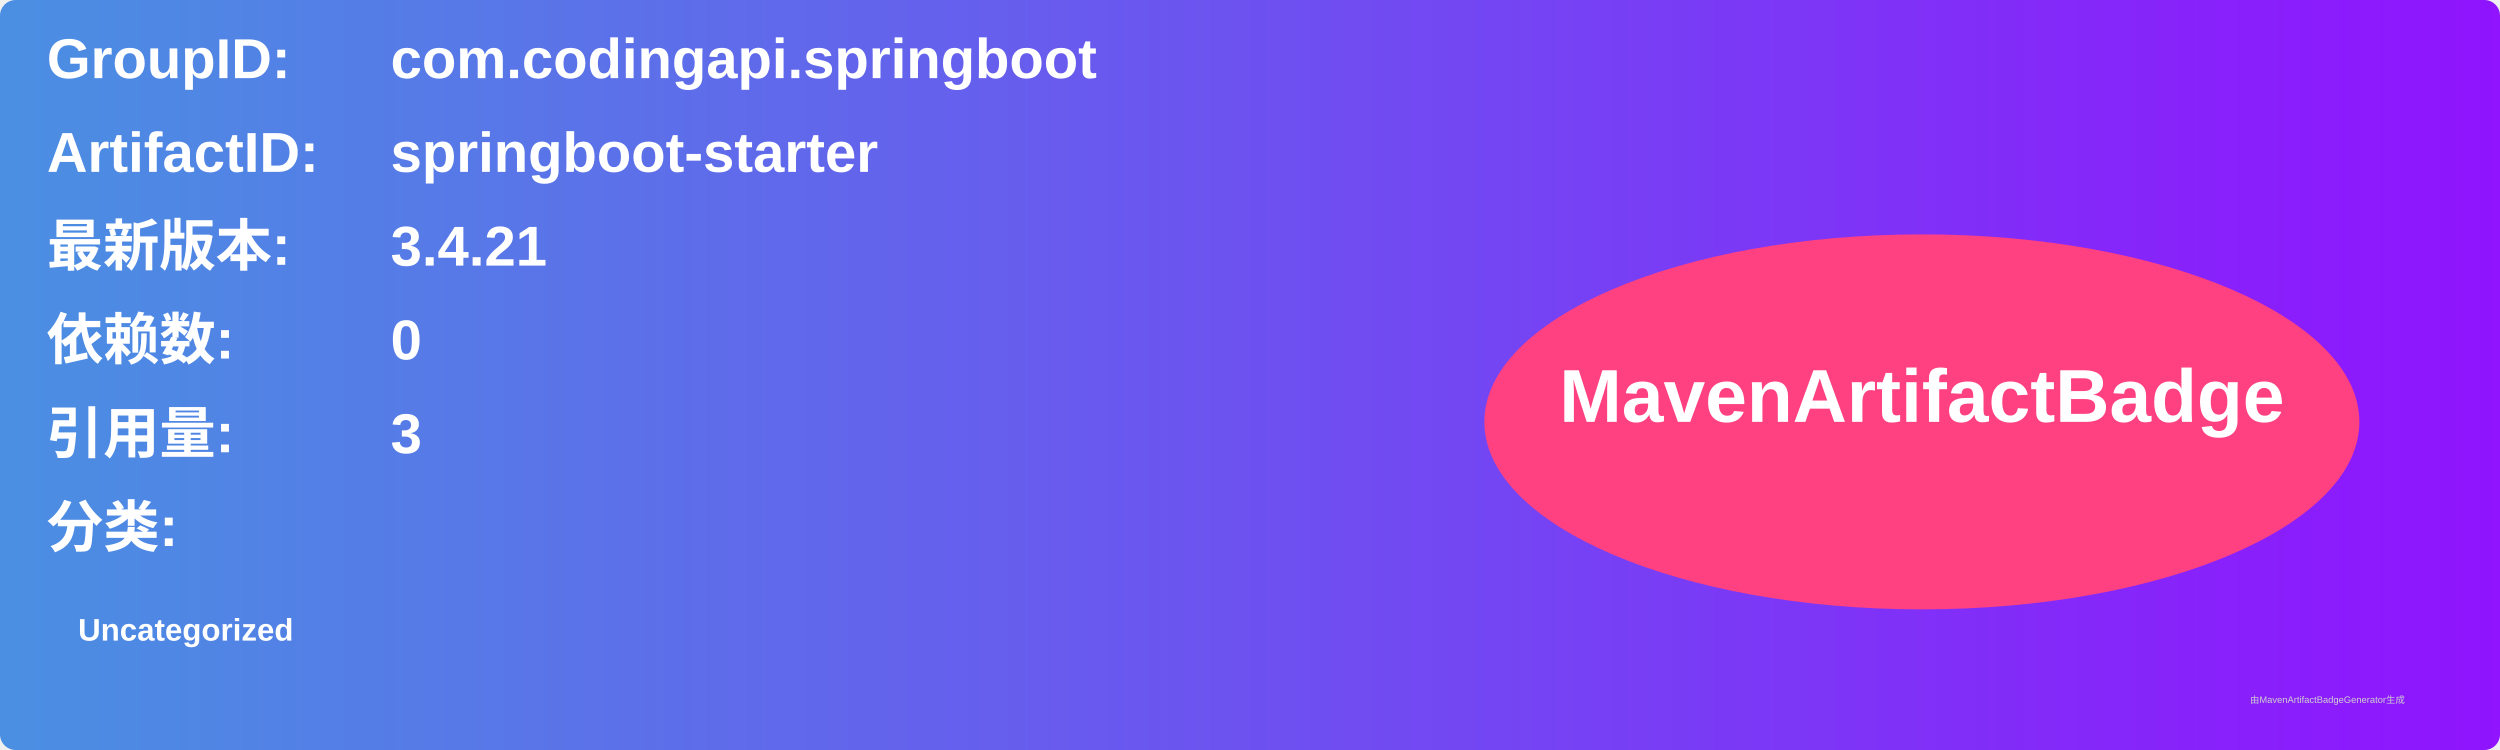
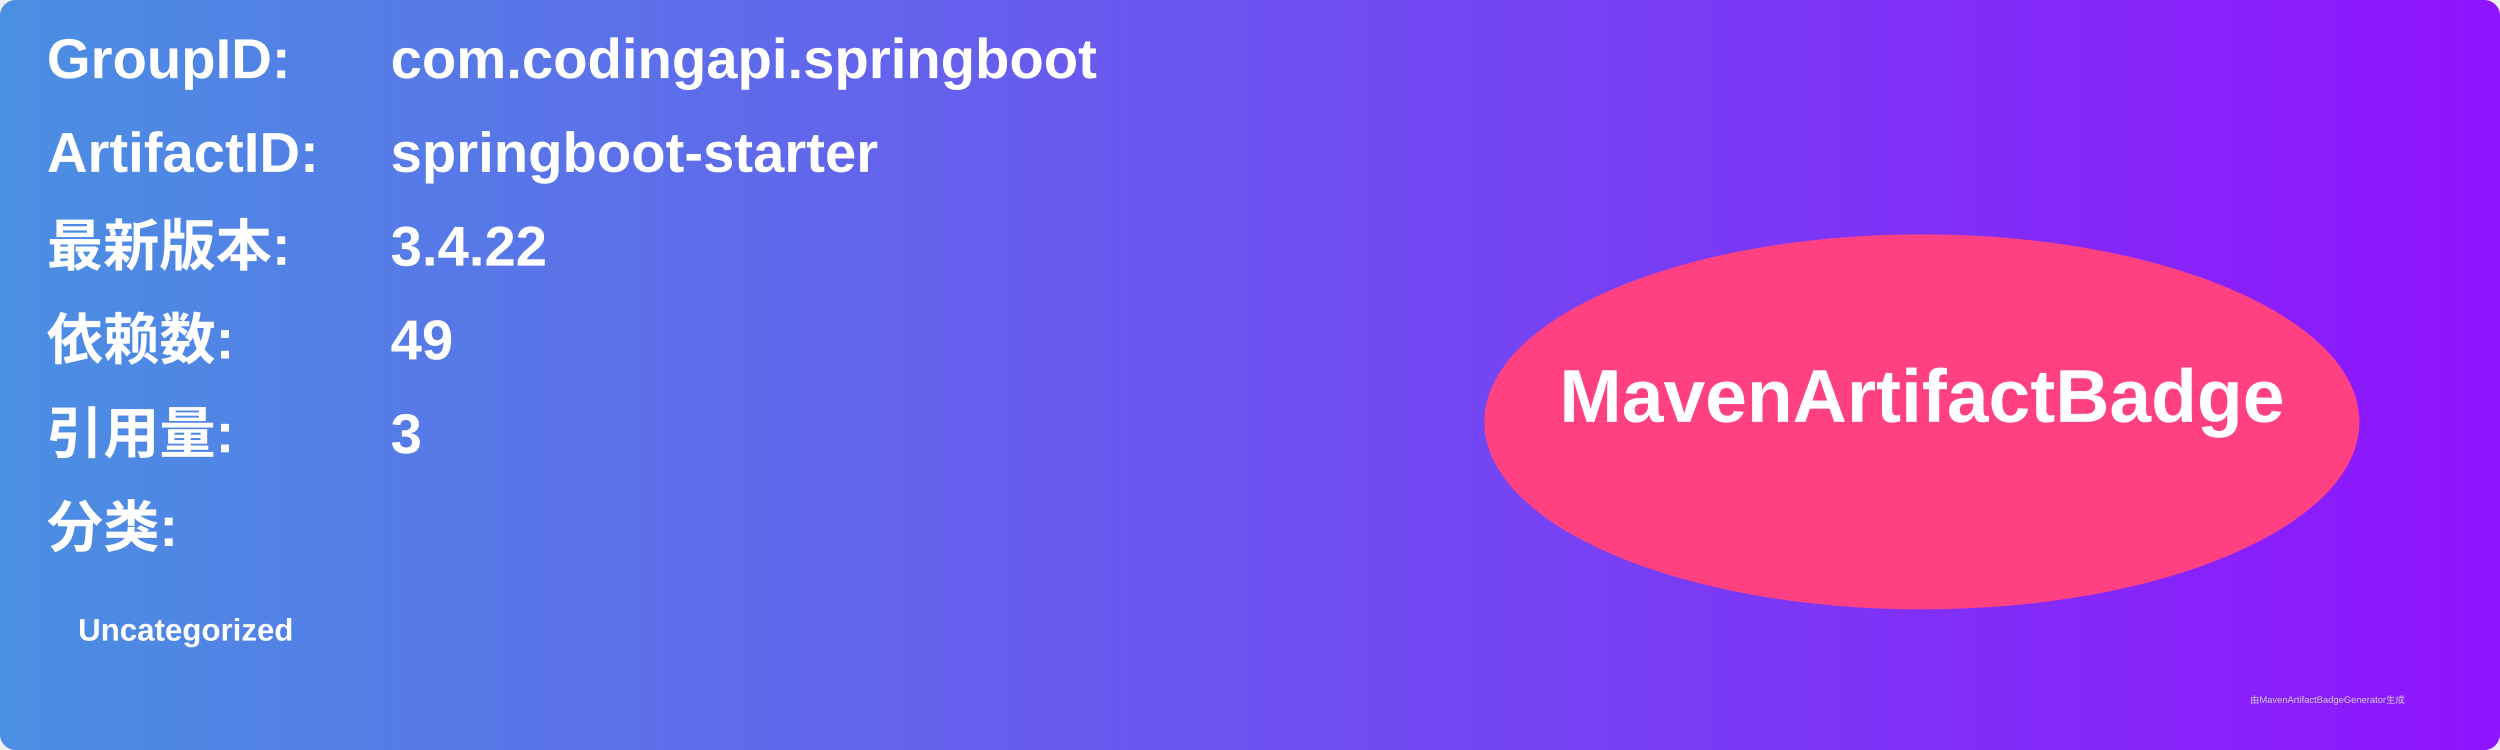
<svg xmlns="http://www.w3.org/2000/svg" width="800" height="240" viewBox="0 0 800 240">
  <linearGradient id="grad" x1="0%" y1="0%" x2="100%" y2="0%">
    <stop offset="0%" stop-color="#4a90e2" />
    <stop offset="100%" stop-color="#9013fe" />
  </linearGradient>
  <rect width="100%" height="100%" rx="5" ry="5" fill="url(#grad)" />
  <g transform="translate(15, 15)">
    <text x="0" y="10" font-family="Arial" font-size="18" fill="white" font-weight="bold" width="260">GroupID:</text>
    <text x="110" y="10" font-family="Arial" font-size="18" fill="white" font-weight="bold" width="460">com.codingapi.springboot</text>
    <text x="0" y="40" font-family="Arial" font-size="18" fill="white" font-weight="bold" width="260">ArtifactID:</text>
    <text x="110" y="40" font-family="Arial" font-size="18" fill="white" font-weight="bold" width="460">springboot-starter</text>
    <text x="0" y="70" font-family="Arial" font-size="18" fill="white" font-weight="bold">最新版本:</text>
    <text x="110" y="70" font-family="Arial" font-size="18" fill="white" font-weight="bold">
-       <tspan font-weight="bold">3.4.21</tspan>
+       <tspan font-weight="bold">3.4.22</tspan>
    </text>
    <text x="0" y="100" font-family="Arial" font-size="18" fill="white" font-weight="bold">依赖数: </text>
    <text x="110" y="100" font-family="Arial" font-size="18" fill="white">
-       <tspan font-weight="bold">0</tspan>
+       <tspan font-weight="bold">49</tspan>
    </text>
    <text x="0" y="130" font-family="Arial" font-size="18" fill="white" font-weight="bold">引用量: </text>
    <text x="110" y="130" font-family="Arial" font-size="18" fill="white">
      <tspan font-weight="bold">3</tspan>
    </text>
    <text x="0" y="160" font-family="Arial" font-size="18" fill="white" font-weight="bold">分类:</text>
    <text x="10" y="190" font-family="Arial" font-size="10" fill="white">
      <tspan font-weight="bold">Uncategorized</tspan>
    </text>
    <ellipse cx="600" cy="120" rx="140" ry="60" fill="#ff4081" />
    <text x="600" y="120" text-anchor="middle" font-family="Arial" font-size="24" fill="white" font-weight="bold">MavenArtifactBadge</text>
  </g>
  <text x="720" y="225" font-family="Arial" font-size="3" fill="#d0d0d0">由MavenArtifactBadgeGenerator生成</text>
</svg>
